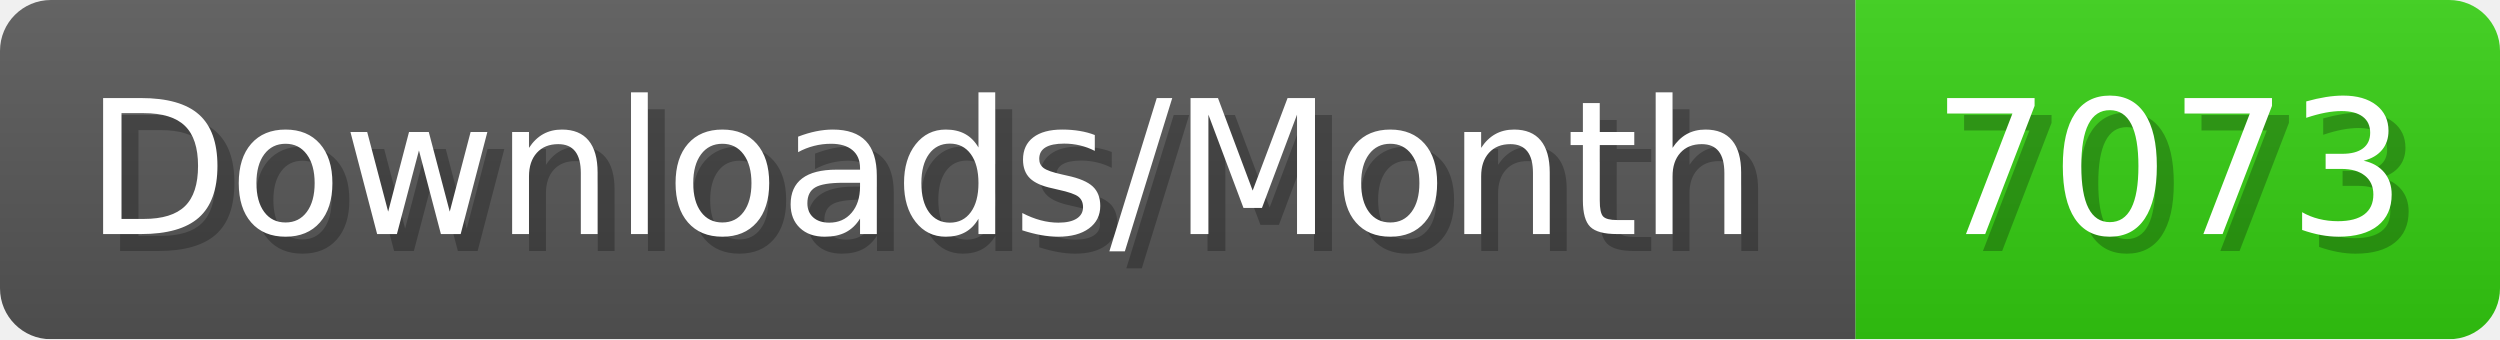
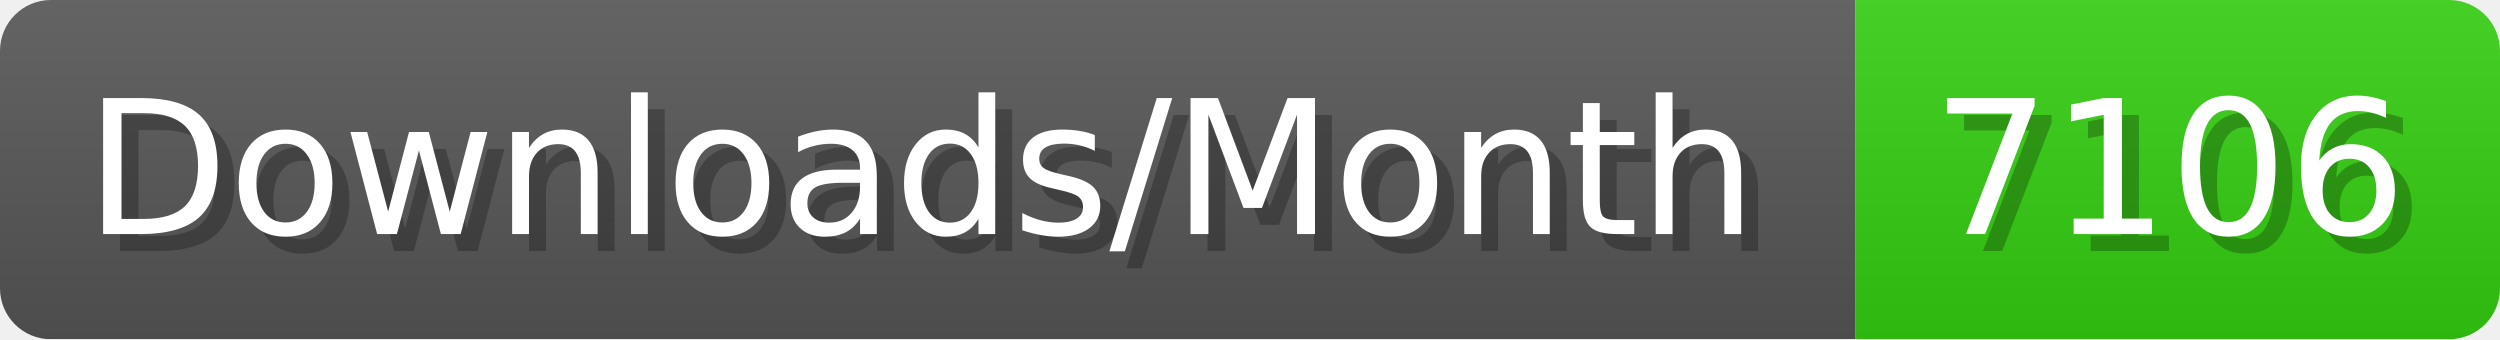
- <svg xmlns="http://www.w3.org/2000/svg" width="147.4" height="20" viewBox="0 0 1474 200" role="img" aria-label="Downloads/Month: 7073">
+ <svg xmlns="http://www.w3.org/2000/svg" width="147.4" height="20" viewBox="0 0 1474 200" role="img" aria-label="Downloads/Month: 7106">
  <linearGradient id="YlXUI" x2="0" y2="100%">
    <stop offset="0" stop-opacity=".1" stop-color="#EEE" />
    <stop offset="1" stop-opacity=".1" />
  </linearGradient>
  <mask id="JHhop">
    <rect width="1474" height="200" rx="30" fill="#FFF" />
  </mask>
  <g mask="url(#JHhop)">
    <rect width="1094" height="200" fill="#555" />
    <rect width="380" height="200" fill="#3C1" x="1094" />
    <rect width="1474" height="200" fill="url(#YlXUI)" />
  </g>
  <g aria-hidden="true" fill="#fff" text-anchor="start" font-family="Verdana,DejaVu Sans,sans-serif" font-size="110">
    <text x="60" y="148" textLength="994" fill="#000" opacity="0.25">Downloads/Month</text>
    <text x="50" y="138" textLength="994">Downloads/Month</text>
-     <text x="1149" y="148" textLength="280" fill="#000" opacity="0.25">7073</text>
-     <text x="1139" y="138" textLength="280">7073</text>
+     <text x="1149" y="148" textLength="280" fill="#000" opacity="0.25">7106</text>
+     <text x="1139" y="138" textLength="280">7106</text>
  </g>
</svg>
